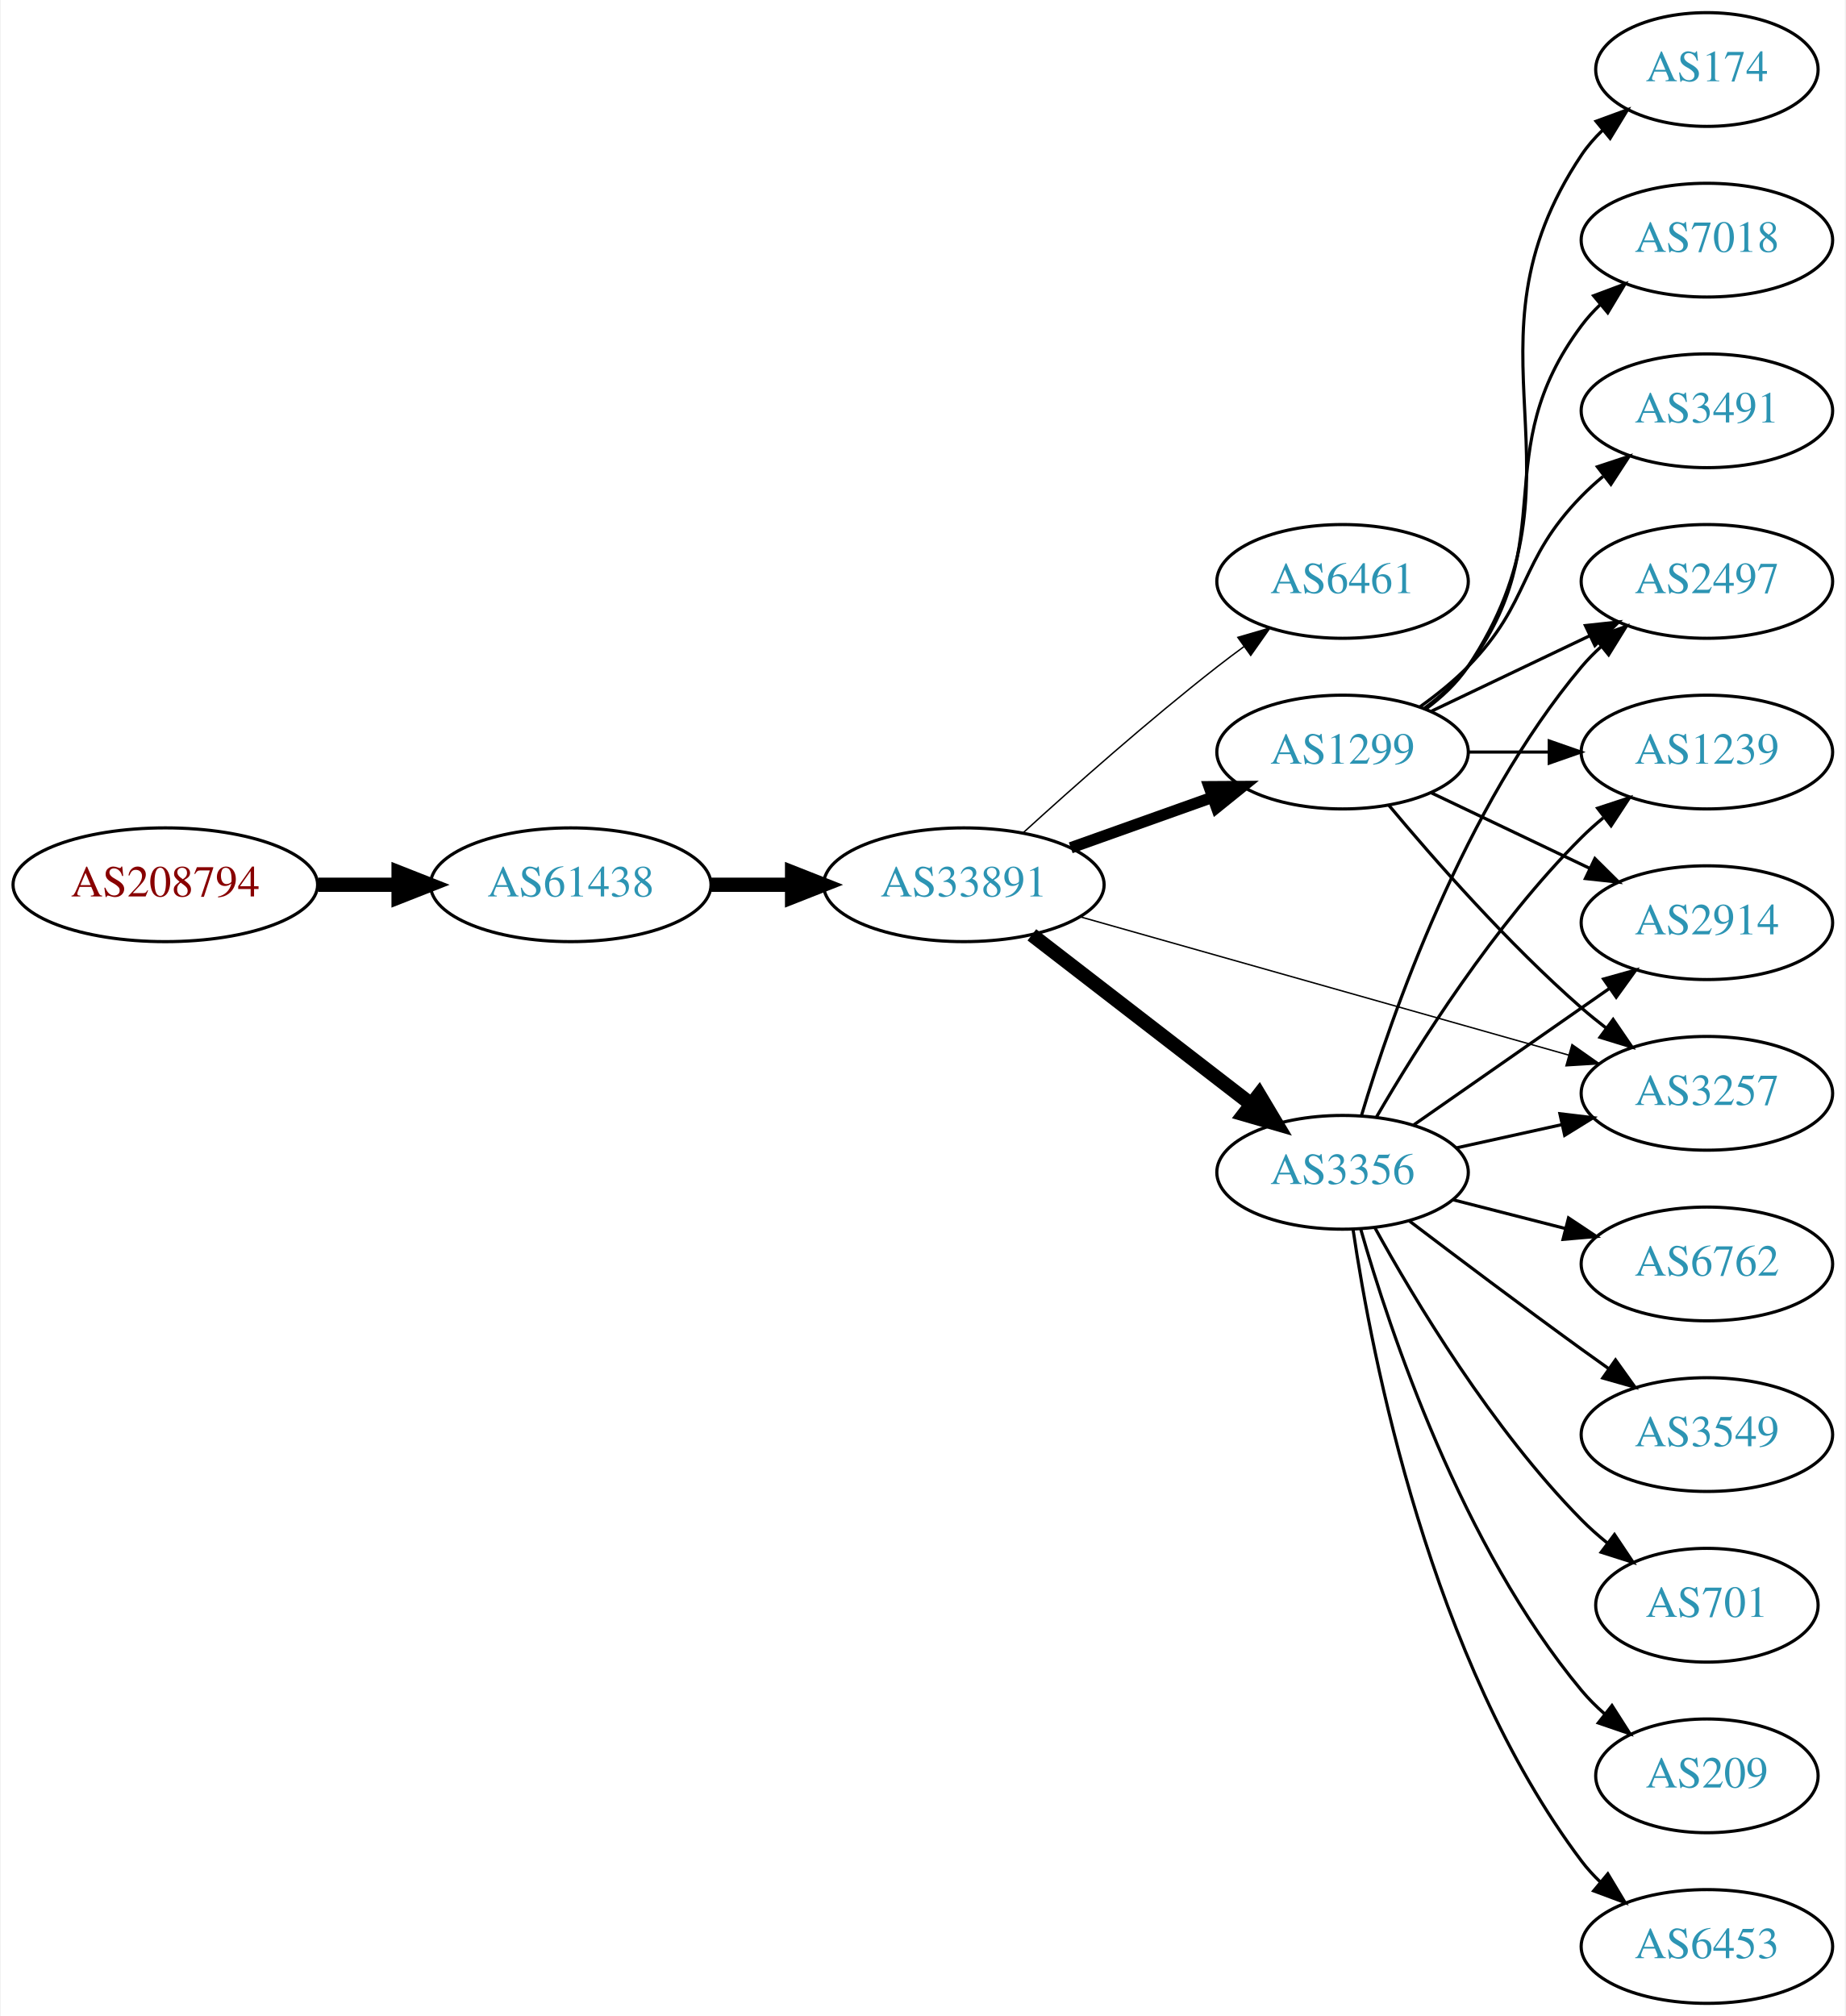
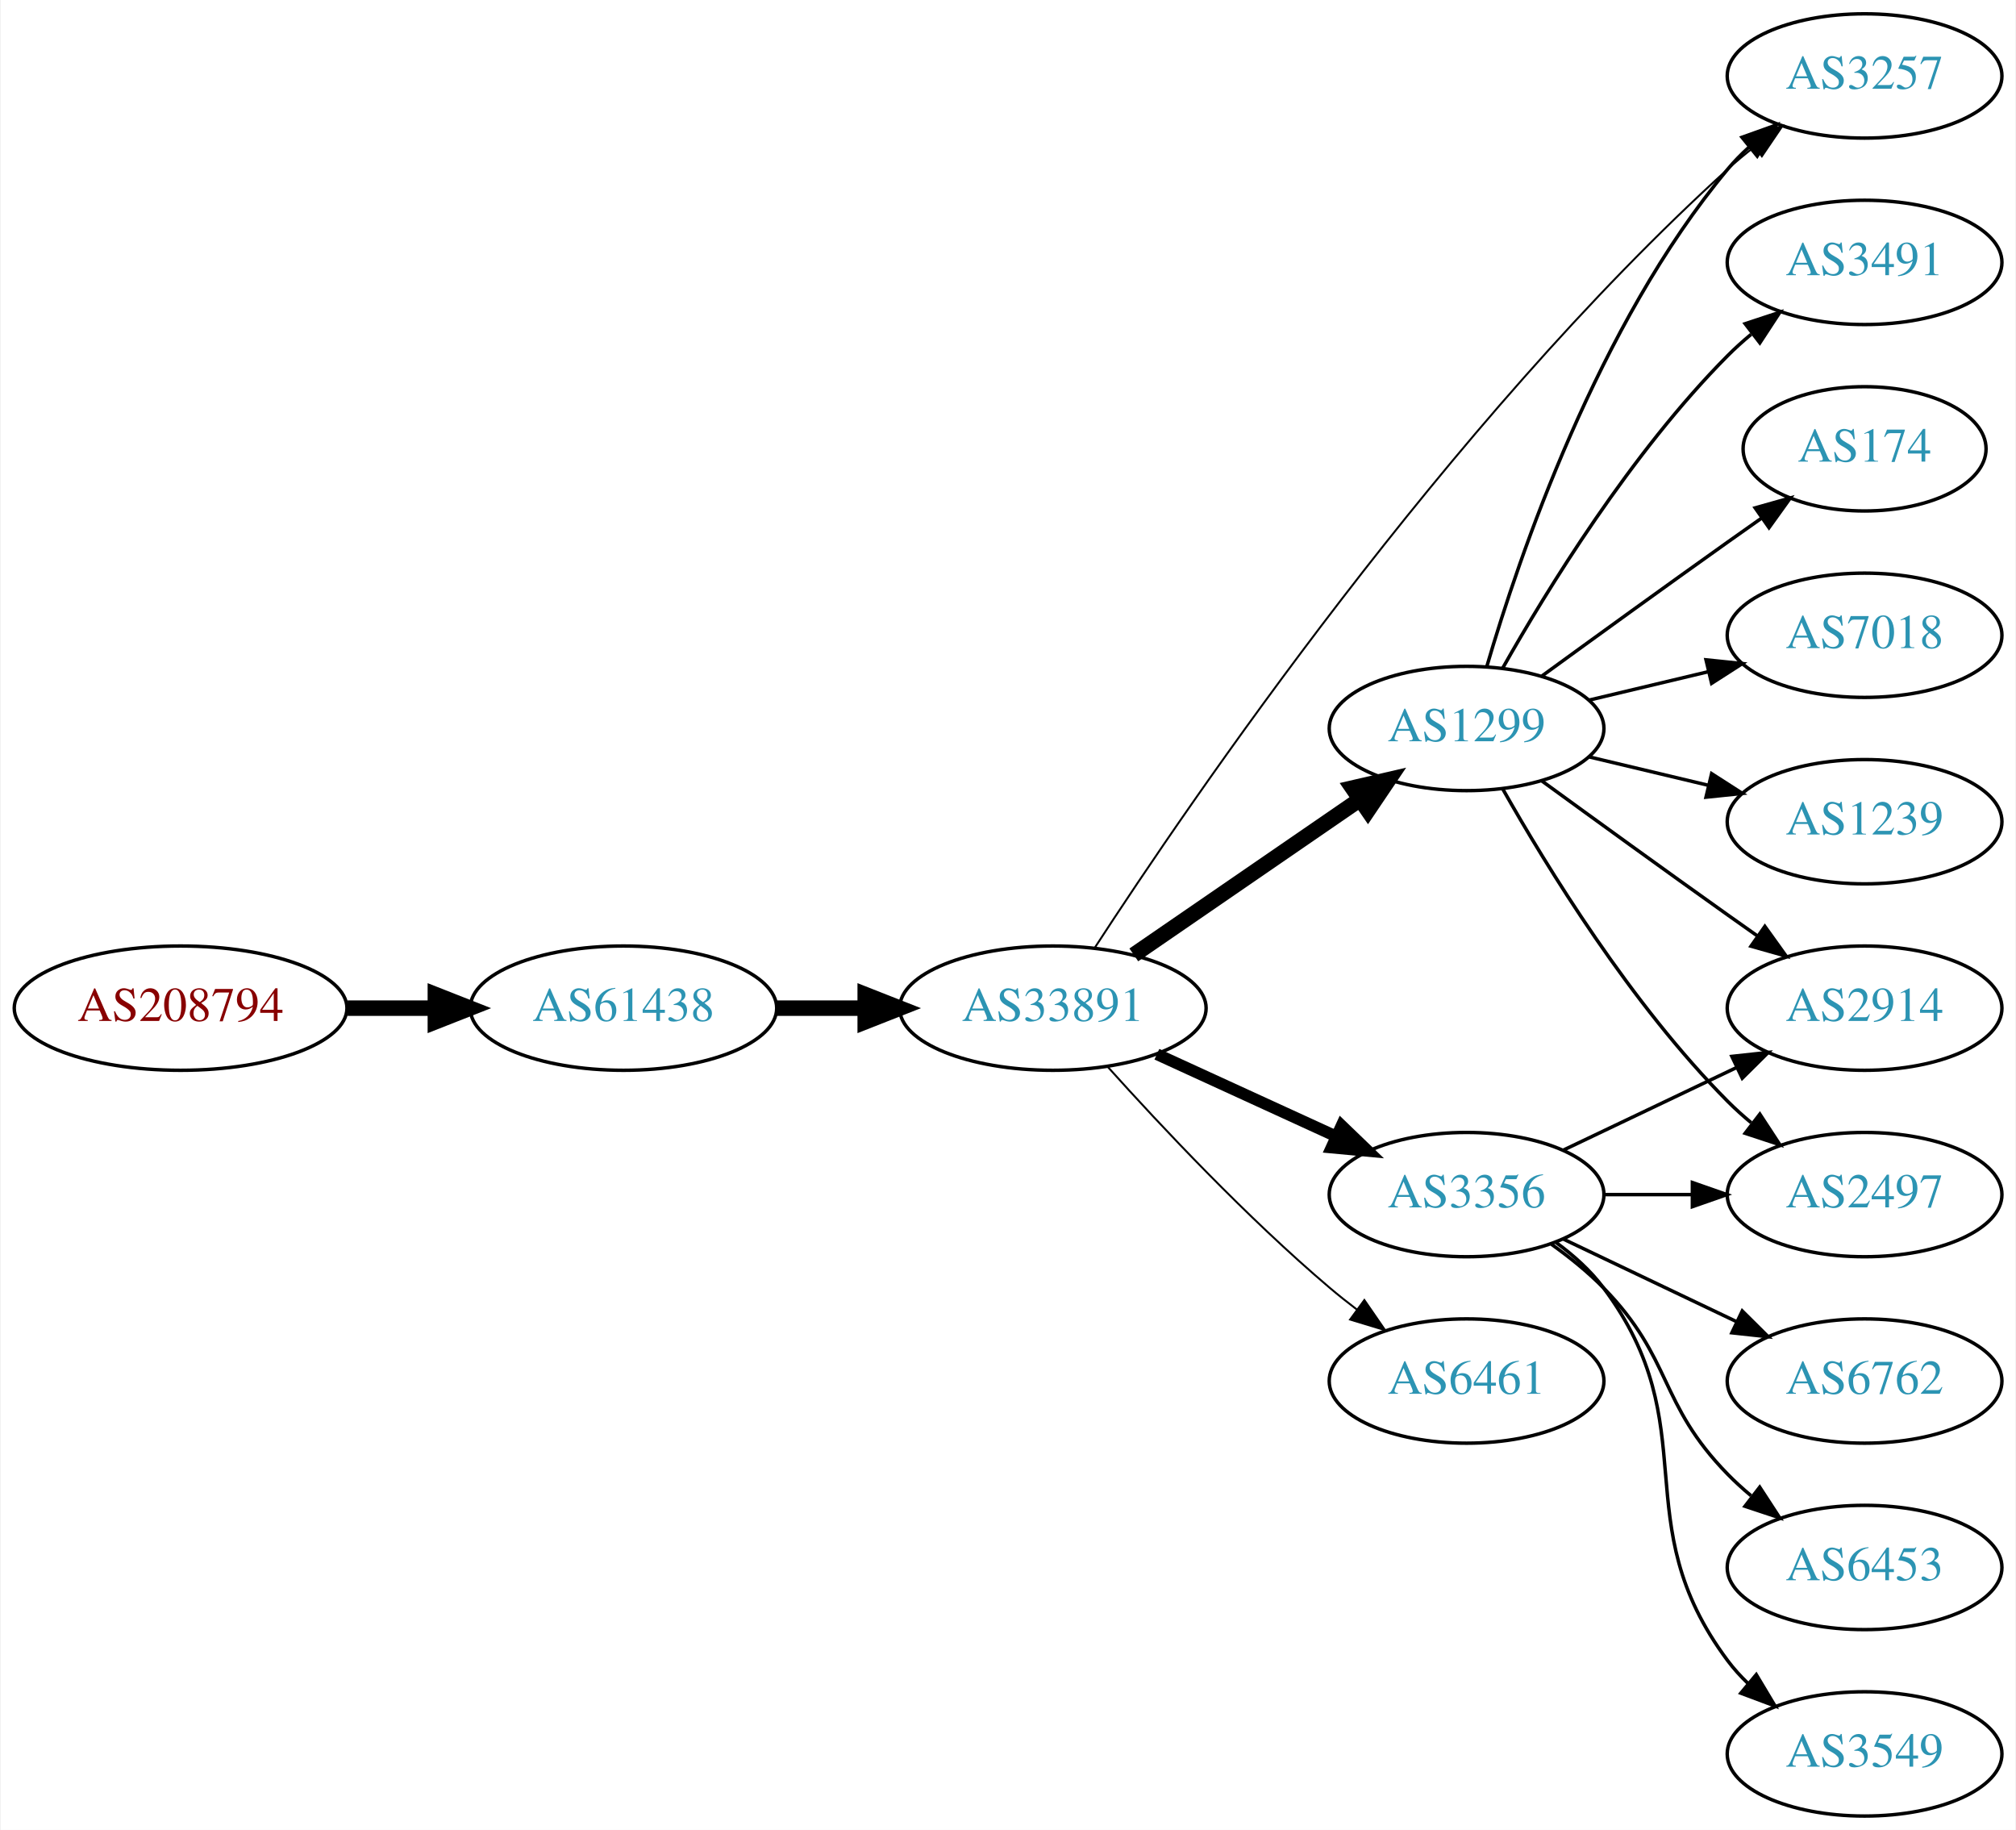
- <svg xmlns="http://www.w3.org/2000/svg" xmlns:xlink="http://www.w3.org/1999/xlink" width="584pt" height="638pt" viewBox="0.00 0.00 583.56 638.00">
-   <g id="graph0" class="graph" transform="scale(1 1) rotate(0) translate(4 634)">
-     <polygon fill="white" stroke="none" points="-4,4 -4,-634 579.562,-634 579.562,4 -4,4" />
+ <svg xmlns="http://www.w3.org/2000/svg" xmlns:xlink="http://www.w3.org/1999/xlink" width="584pt" height="530pt" viewBox="0.00 0.00 583.56 530.00">
+   <g id="graph0" class="graph" transform="scale(1 1) rotate(0) translate(4 526)">
+     <polygon fill="white" stroke="none" points="-4,4 -4,-526 579.562,-526 579.562,4 -4,4" />
    <g id="node1" class="node">
      <g id="a_node1">
        <a xlink:href="/asn/208794" xlink:title="AS208794 ~ Wolfgang Michael Brandstaetter [AT]">
-           <ellipse fill="#ffffff" stroke="black" cx="48.096" cy="-354" rx="48.192" ry="18" />
-           <text text-anchor="middle" x="48.096" y="-350.3" font-family="Times,serif" font-size="14.00" fill="#880000">AS208794</text>
+           <ellipse fill="#ffffff" stroke="black" cx="48.096" cy="-234" rx="48.192" ry="18" />
+           <text text-anchor="middle" x="48.096" y="-230.3" font-family="Times,serif" font-size="14.00" fill="#880000">AS208794</text>
        </a>
      </g>
    </g>
    <g id="node2" class="node">
      <g id="a_node2">
        <a xlink:href="/asn/61438" xlink:title="AS61438 ~ ip-it consult GmbH [AT]">
-           <ellipse fill="#ffffff" stroke="black" cx="176.388" cy="-354" rx="44.393" ry="18" />
-           <text text-anchor="middle" x="176.388" y="-350.3" font-family="Times,serif" font-size="14.00" fill="#2c94b3">AS61438</text>
+           <ellipse fill="#ffffff" stroke="black" cx="176.388" cy="-234" rx="44.393" ry="18" />
+           <text text-anchor="middle" x="176.388" y="-230.3" font-family="Times,serif" font-size="14.00" fill="#2c94b3">AS61438</text>
        </a>
      </g>
    </g>
    <g id="edge1" class="edge">
-       <path fill="none" stroke="black" stroke-width="4.5" d="M96.481,-354C104.742,-354 113.386,-354 121.799,-354" />
-       <polygon fill="black" stroke="black" stroke-width="4.5" points="121.904,-357.938 131.904,-354 121.904,-350.063 121.904,-357.938" />
+       <path fill="none" stroke="black" stroke-width="4.5" d="M96.481,-234C104.742,-234 113.386,-234 121.799,-234" />
+       <polygon fill="black" stroke="black" stroke-width="4.5" points="121.904,-237.938 131.904,-234 121.904,-230.063 121.904,-237.938" />
    </g>
    <g id="node3" class="node">
      <g id="a_node3">
        <a xlink:href="/asn/33891" xlink:title="AS33891 ~ CORE-BACKBONE GMBH GLOBAL NETWORK [DE]">
-           <ellipse fill="#ffffff" stroke="black" cx="300.78" cy="-354" rx="44.393" ry="18" />
-           <text text-anchor="middle" x="300.78" y="-350.3" font-family="Times,serif" font-size="14.00" fill="#2c94b3">AS33891</text>
+           <ellipse fill="#ffffff" stroke="black" cx="300.78" cy="-234" rx="44.393" ry="18" />
+           <text text-anchor="middle" x="300.78" y="-230.3" font-family="Times,serif" font-size="14.00" fill="#2c94b3">AS33891</text>
        </a>
      </g>
    </g>
    <g id="edge2" class="edge">
-       <path fill="none" stroke="black" stroke-width="4.5" d="M220.883,-354C229.089,-354 237.761,-354 246.233,-354" />
-       <polygon fill="black" stroke="black" stroke-width="4.5" points="246.424,-357.938 256.424,-354 246.424,-350.063 246.424,-357.938" />
+       <path fill="none" stroke="black" stroke-width="4.5" d="M220.883,-234C229.089,-234 237.761,-234 246.233,-234" />
+       <polygon fill="black" stroke="black" stroke-width="4.5" points="246.424,-237.938 256.424,-234 246.424,-230.063 246.424,-237.938" />
    </g>
    <g id="node4" class="node">
      <g id="a_node4">
-         <a xlink:href="/asn/6461" xlink:title="AS6461 ~ Zayo Bandwidth [US]">
-           <ellipse fill="#ffffff" stroke="black" cx="420.622" cy="-450" rx="39.794" ry="18" />
-           <text text-anchor="middle" x="420.622" y="-446.3" font-family="Times,serif" font-size="14.00" fill="#2c94b3">AS6461</text>
+         <a xlink:href="/asn/3356" xlink:title="AS3356 ~ Level 3 Parent, LLC [US]">
+           <ellipse fill="#ffffff" stroke="black" cx="420.622" cy="-180" rx="39.794" ry="18" />
+           <text text-anchor="middle" x="420.622" y="-176.3" font-family="Times,serif" font-size="14.00" fill="#2c94b3">AS3356</text>
        </a>
      </g>
    </g>
    <g id="edge3" class="edge">
-       <path fill="none" stroke="black" stroke-width="0.45" d="M319.557,-370.461C335.31,-384.809 359.134,-405.934 380.976,-423 383.703,-425.131 386.583,-427.294 389.492,-429.421" />
-       <polygon fill="black" stroke="black" stroke-width="0.45" points="387.491,-432.293 397.661,-435.263 391.562,-426.599 387.491,-432.293" />
+       <path fill="none" stroke="black" stroke-width="3.375" d="M330.909,-220.652C346.521,-213.498 365.918,-204.609 382.59,-196.97" />
+       <polygon fill="black" stroke="black" stroke-width="3.375" points="384.409,-199.986 392.042,-192.638 381.493,-193.622 384.409,-199.986" />
    </g>
    <g id="node5" class="node">
      <g id="a_node5">
        <a xlink:href="/asn/1299" xlink:title="AS1299 ~ Telia Carrier [EU]">
-           <ellipse fill="#ffffff" stroke="black" cx="420.622" cy="-396" rx="39.794" ry="18" />
-           <text text-anchor="middle" x="420.622" y="-392.3" font-family="Times,serif" font-size="14.00" fill="#2c94b3">AS1299</text>
+           <ellipse fill="#ffffff" stroke="black" cx="420.622" cy="-315" rx="39.794" ry="18" />
+           <text text-anchor="middle" x="420.622" y="-311.3" font-family="Times,serif" font-size="14.00" fill="#2c94b3">AS1299</text>
        </a>
      </g>
    </g>
    <g id="edge4" class="edge">
-       <path fill="none" stroke="black" stroke-width="3.6" d="M334.605,-365.699C348.439,-370.63 364.677,-376.417 379.235,-381.606" />
-       <polygon fill="black" stroke="black" stroke-width="3.6" points="378.4,-385.024 388.995,-385.084 380.75,-378.43 378.4,-385.024" />
+       <path fill="none" stroke="black" stroke-width="4.5" d="M324.222,-249.426C342.804,-262.198 369.365,-280.455 389.744,-294.463" />
+       <polygon fill="black" stroke="black" stroke-width="4.5" points="387.587,-297.758 398.058,-300.178 392.048,-291.269 387.587,-297.758" />
    </g>
    <g id="node6" class="node">
      <g id="a_node6">
-         <a xlink:href="/asn/3356" xlink:title="AS3356 ~ Level 3 Parent, LLC [US]">
-           <ellipse fill="#ffffff" stroke="black" cx="420.622" cy="-263" rx="39.794" ry="18" />
-           <text text-anchor="middle" x="420.622" y="-259.3" font-family="Times,serif" font-size="14.00" fill="#2c94b3">AS3356</text>
+         <a xlink:href="/asn/3257" xlink:title="AS3257 ~ GTT [DE]">
+           <ellipse fill="#ffffff" stroke="black" cx="535.915" cy="-504" rx="39.794" ry="18" />
+           <text text-anchor="middle" x="535.915" y="-500.3" font-family="Times,serif" font-size="14.00" fill="#2c94b3">AS3257</text>
        </a>
      </g>
    </g>
    <g id="edge5" class="edge">
-       <path fill="none" stroke="black" stroke-width="4.5" d="M322.306,-338.149C341.517,-323.314 370.373,-301.031 391.679,-284.579" />
-       <polygon fill="black" stroke="black" stroke-width="4.5" points="394.215,-287.595 399.724,-278.366 389.402,-281.362 394.215,-287.595" />
+       <path fill="none" stroke="black" stroke-width="0.562" d="M312.891,-251.455C340.338,-293.68 415.034,-403.287 496.269,-477 498.693,-479.2 501.304,-481.372 503.983,-483.47" />
+       <polygon fill="black" stroke="black" stroke-width="0.562" points="501.992,-486.352 512.108,-489.501 506.164,-480.731 501.992,-486.352" />
    </g>
    <g id="node7" class="node">
      <g id="a_node7">
-         <a xlink:href="/asn/3257" xlink:title="AS3257 ~ GTT [DE]">
-           <ellipse fill="#ffffff" stroke="black" cx="535.915" cy="-288" rx="39.794" ry="18" />
-           <text text-anchor="middle" x="535.915" y="-284.3" font-family="Times,serif" font-size="14.00" fill="#2c94b3">AS3257</text>
+         <a xlink:href="/asn/6461" xlink:title="AS6461 ~ Zayo Bandwidth [US]">
+           <ellipse fill="#ffffff" stroke="black" cx="420.622" cy="-126" rx="39.794" ry="18" />
+           <text text-anchor="middle" x="420.622" y="-122.3" font-family="Times,serif" font-size="14.00" fill="#2c94b3">AS6461</text>
        </a>
      </g>
    </g>
    <g id="edge6" class="edge">
-       <path fill="none" stroke="black" stroke-width="0.45" d="M337.442,-343.904C379.066,-332.121 447.847,-312.649 492.261,-300.075" />
-       <polygon fill="black" stroke="black" stroke-width="0.45" points="493.229,-303.439 501.898,-297.347 491.322,-296.704 493.229,-303.439" />
-     </g>
-     <g id="edge13" class="edge">
-       <path fill="none" stroke="black" d="M435.252,-379.183C449.535,-362.071 473.081,-335.255 496.269,-315 498.734,-312.846 501.373,-310.706 504.07,-308.628" />
-       <polygon fill="black" stroke="black" points="506.244,-311.375 512.225,-302.63 502.095,-305.736 506.244,-311.375" />
+       <path fill="none" stroke="black" stroke-width="0.562" d="M316.712,-216.956C332.038,-199.903 356.974,-173.35 380.976,-153 383.473,-150.883 386.133,-148.768 388.845,-146.707" />
+       <polygon fill="black" stroke="black" stroke-width="0.562" points="391.011,-149.459 397.021,-140.734 386.882,-143.806 391.011,-149.459" />
+     </g>
+     <g id="node9" class="node">
+       <g id="a_node9">
+         <a xlink:href="/asn/2914" xlink:title="AS2914 ~ NTT America, Inc. [US]">
+           <ellipse fill="#ffffff" stroke="black" cx="535.915" cy="-234" rx="39.794" ry="18" />
+           <text text-anchor="middle" x="535.915" y="-230.3" font-family="Times,serif" font-size="14.00" fill="#2c94b3">AS2914</text>
+         </a>
+       </g>
+     </g>
+     <g id="edge14" class="edge">
+       <path fill="none" stroke="black" d="M448.759,-192.934C463.753,-200.081 482.574,-209.052 498.797,-216.785" />
+       <polygon fill="black" stroke="black" points="497.467,-220.028 508,-221.171 500.479,-213.709 497.467,-220.028" />
+     </g>
+     <g id="node10" class="node">
+       <g id="a_node10">
+         <a xlink:href="/asn/2497" xlink:title="AS2497 ~ Internet Initiative Japan Inc. [JP]">
+           <ellipse fill="#ffffff" stroke="black" cx="535.915" cy="-180" rx="39.794" ry="18" />
+           <text text-anchor="middle" x="535.915" y="-176.3" font-family="Times,serif" font-size="14.00" fill="#2c94b3">AS2497</text>
+         </a>
+       </g>
+     </g>
+     <g id="edge15" class="edge">
+       <path fill="none" stroke="black" d="M460.294,-180C468.497,-180 477.261,-180 485.794,-180" />
+       <polygon fill="black" stroke="black" points="486.033,-183.5 496.033,-180 486.033,-176.5 486.033,-183.5" />
+     </g>
+     <g id="node14" class="node">
+       <g id="a_node14">
+         <a xlink:href="/asn/6762" xlink:title="AS6762 ~ TELECOM ITALIA SPARKLE S.p.A. [IT]">
+           <ellipse fill="#ffffff" stroke="black" cx="535.915" cy="-126" rx="39.794" ry="18" />
+           <text text-anchor="middle" x="535.915" y="-122.3" font-family="Times,serif" font-size="14.00" fill="#2c94b3">AS6762</text>
+         </a>
+       </g>
+     </g>
+     <g id="edge16" class="edge">
+       <path fill="none" stroke="black" d="M448.759,-167.066C463.753,-159.919 482.574,-150.948 498.797,-143.215" />
+       <polygon fill="black" stroke="black" points="500.479,-146.291 508,-138.829 497.467,-139.972 500.479,-146.291" />
+     </g>
+     <g id="node15" class="node">
+       <g id="a_node15">
+         <a xlink:href="/asn/6453" xlink:title="AS6453 ~ TATA COMMUNICATIONS (AMERICA) INC [US]">
+           <ellipse fill="#ffffff" stroke="black" cx="535.915" cy="-72" rx="39.794" ry="18" />
+           <text text-anchor="middle" x="535.915" y="-68.3" font-family="Times,serif" font-size="14.00" fill="#2c94b3">AS6453</text>
+         </a>
+       </g>
+     </g>
+     <g id="edge17" class="edge">
+       <path fill="none" stroke="black" d="M445.216,-165.611C450.472,-161.852 455.804,-157.563 460.269,-153 480.441,-132.383 476.096,-119.617 496.269,-99 498.362,-96.861 500.645,-94.782 503.022,-92.79" />
+       <polygon fill="black" stroke="black" points="505.54,-95.268 511.321,-86.389 501.265,-89.725 505.54,-95.268" />
+     </g>
+     <g id="node16" class="node">
+       <g id="a_node16">
+         <a xlink:href="/asn/3549" xlink:title="AS3549 ~ Level 3 Parent, LLC [US]">
+           <ellipse fill="#ffffff" stroke="black" cx="535.915" cy="-18" rx="39.794" ry="18" />
+           <text text-anchor="middle" x="535.915" y="-14.3" font-family="Times,serif" font-size="14.00" fill="#2c94b3">AS3549</text>
+         </a>
+       </g>
+     </g>
+     <g id="edge18" class="edge">
+       <path fill="none" stroke="black" d="M446.553,-166.118C451.629,-162.389 456.547,-157.984 460.269,-153 490.54,-112.458 465.997,-85.542 496.269,-45 498.013,-42.664 500.021,-40.455 502.184,-38.383" />
+       <polygon fill="black" stroke="black" points="504.543,-40.973 509.984,-31.882 500.062,-35.595 504.543,-40.973" />
+     </g>
+     <g id="edge10" class="edge">
+       <path fill="none" stroke="black" d="M426.496,-333.002C435.81,-364.844 458.627,-431.981 496.269,-477 498.139,-479.237 500.237,-481.374 502.464,-483.396" />
+       <polygon fill="black" stroke="black" points="500.407,-486.234 510.383,-489.804 504.81,-480.793 500.407,-486.234" />
    </g>
    <g id="node8" class="node">
      <g id="a_node8">
-         <a xlink:href="/asn/2497" xlink:title="AS2497 ~ Internet Initiative Japan Inc. [JP]">
-           <ellipse fill="#ffffff" stroke="black" cx="535.915" cy="-450" rx="39.794" ry="18" />
-           <text text-anchor="middle" x="535.915" y="-446.3" font-family="Times,serif" font-size="14.00" fill="#2c94b3">AS2497</text>
+         <a xlink:href="/asn/7018" xlink:title="AS7018 ~ AT&amp;T Services, Inc. [US]">
+           <ellipse fill="#ffffff" stroke="black" cx="535.915" cy="-342" rx="39.794" ry="18" />
+           <text text-anchor="middle" x="535.915" y="-338.3" font-family="Times,serif" font-size="14.00" fill="#2c94b3">AS7018</text>
        </a>
      </g>
    </g>
    <g id="edge7" class="edge">
-       <path fill="none" stroke="black" d="M448.759,-408.934C463.753,-416.081 482.574,-425.052 498.797,-432.785" />
-       <polygon fill="black" stroke="black" points="497.467,-436.028 508,-437.171 500.479,-429.709 497.467,-436.028" />
-     </g>
-     <g id="node9" class="node">
-       <g id="a_node9">
-         <a xlink:href="/asn/174" xlink:title="AS174 ~ Cogent Communications [US]">
-           <ellipse fill="#ffffff" stroke="black" cx="535.915" cy="-612" rx="35.194" ry="18" />
-           <text text-anchor="middle" x="535.915" y="-608.3" font-family="Times,serif" font-size="14.00" fill="#2c94b3">AS174</text>
-         </a>
-       </g>
+       <path fill="none" stroke="black" d="M456.229,-323.248C467.101,-325.838 479.255,-328.735 490.698,-331.462" />
+       <polygon fill="black" stroke="black" points="489.981,-334.889 500.52,-333.803 491.604,-328.08 489.981,-334.889" />
    </g>
    <g id="edge8" class="edge">
-       <path fill="none" stroke="black" d="M446.941,-409.607C451.997,-413.351 456.809,-417.831 460.269,-423 501.293,-484.294 455.244,-523.706 496.269,-585 498.135,-587.789 500.395,-590.377 502.875,-592.757" />
-       <polygon fill="black" stroke="black" points="500.849,-595.622 510.798,-599.266 505.293,-590.214 500.849,-595.622" />
-     </g>
-     <g id="node10" class="node">
-       <g id="a_node10">
-         <a xlink:href="/asn/7018" xlink:title="AS7018 ~ AT&amp;T Services, Inc. [US]">
-           <ellipse fill="#ffffff" stroke="black" cx="535.915" cy="-558" rx="39.794" ry="18" />
-           <text text-anchor="middle" x="535.915" y="-554.3" font-family="Times,serif" font-size="14.00" fill="#2c94b3">AS7018</text>
-         </a>
-       </g>
+       <path fill="none" stroke="black" d="M442.471,-299.778C457.404,-288.909 478.018,-273.975 496.269,-261 499.089,-258.995 502.032,-256.915 504.98,-254.841" />
+       <polygon fill="black" stroke="black" points="507.026,-257.681 513.205,-249.074 503.008,-251.95 507.026,-257.681" />
    </g>
    <g id="edge9" class="edge">
-       <path fill="none" stroke="black" d="M446.553,-409.882C451.629,-413.611 456.547,-418.016 460.269,-423 490.54,-463.542 465.997,-490.458 496.269,-531 498.013,-533.336 500.021,-535.545 502.184,-537.617" />
-       <polygon fill="black" stroke="black" points="500.062,-540.405 509.984,-544.118 504.543,-535.027 500.062,-540.405" />
+       <path fill="none" stroke="black" d="M431.082,-297.51C443.864,-274.904 468.296,-235.114 496.269,-207 498.379,-204.879 500.676,-202.812 503.061,-200.829" />
+       <polygon fill="black" stroke="black" points="505.577,-203.31 511.376,-194.444 501.313,-197.758 505.577,-203.31" />
    </g>
    <g id="node11" class="node">
      <g id="a_node11">
        <a xlink:href="/asn/1239" xlink:title="AS1239 ~ Sprint [US]">
-           <ellipse fill="#ffffff" stroke="black" cx="535.915" cy="-396" rx="39.794" ry="18" />
-           <text text-anchor="middle" x="535.915" y="-392.3" font-family="Times,serif" font-size="14.00" fill="#2c94b3">AS1239</text>
-         </a>
-       </g>
-     </g>
-     <g id="edge10" class="edge">
-       <path fill="none" stroke="black" d="M460.294,-396C468.497,-396 477.261,-396 485.794,-396" />
-       <polygon fill="black" stroke="black" points="486.033,-399.5 496.033,-396 486.033,-392.5 486.033,-399.5" />
+           <ellipse fill="#ffffff" stroke="black" cx="535.915" cy="-288" rx="39.794" ry="18" />
+           <text text-anchor="middle" x="535.915" y="-284.3" font-family="Times,serif" font-size="14.00" fill="#2c94b3">AS1239</text>
+         </a>
+       </g>
+     </g>
+     <g id="edge11" class="edge">
+       <path fill="none" stroke="black" d="M456.229,-306.752C467.101,-304.162 479.255,-301.265 490.698,-298.538" />
+       <polygon fill="black" stroke="black" points="491.604,-301.92 500.52,-296.197 489.981,-295.111 491.604,-301.92" />
    </g>
    <g id="node12" class="node">
      <g id="a_node12">
-         <a xlink:href="/asn/2914" xlink:title="AS2914 ~ NTT America, Inc. [US]">
-           <ellipse fill="#ffffff" stroke="black" cx="535.915" cy="-342" rx="39.794" ry="18" />
-           <text text-anchor="middle" x="535.915" y="-338.3" font-family="Times,serif" font-size="14.00" fill="#2c94b3">AS2914</text>
-         </a>
-       </g>
-     </g>
-     <g id="edge11" class="edge">
-       <path fill="none" stroke="black" d="M448.759,-383.066C463.753,-375.919 482.574,-366.948 498.797,-359.215" />
-       <polygon fill="black" stroke="black" points="500.479,-362.291 508,-354.829 497.467,-355.972 500.479,-362.291" />
+         <a xlink:href="/asn/3491" xlink:title="AS3491 ~ PCCW Global, Inc. [US]">
+           <ellipse fill="#ffffff" stroke="black" cx="535.915" cy="-450" rx="39.794" ry="18" />
+           <text text-anchor="middle" x="535.915" y="-446.3" font-family="Times,serif" font-size="14.00" fill="#2c94b3">AS3491</text>
+         </a>
+       </g>
+     </g>
+     <g id="edge12" class="edge">
+       <path fill="none" stroke="black" d="M431.082,-332.49C443.864,-355.096 468.296,-394.886 496.269,-423 498.379,-425.121 500.676,-427.188 503.061,-429.171" />
+       <polygon fill="black" stroke="black" points="501.313,-432.242 511.376,-435.556 505.577,-426.69 501.313,-432.242" />
    </g>
    <g id="node13" class="node">
      <g id="a_node13">
-         <a xlink:href="/asn/3491" xlink:title="AS3491 ~ PCCW Global, Inc. [US]">
-           <ellipse fill="#ffffff" stroke="black" cx="535.915" cy="-504" rx="39.794" ry="18" />
-           <text text-anchor="middle" x="535.915" y="-500.3" font-family="Times,serif" font-size="14.00" fill="#2c94b3">AS3491</text>
-         </a>
-       </g>
-     </g>
-     <g id="edge12" class="edge">
-       <path fill="none" stroke="black" d="M445.216,-410.389C450.472,-414.148 455.804,-418.437 460.269,-423 480.441,-443.617 476.096,-456.383 496.269,-477 498.362,-479.139 500.645,-481.218 503.022,-483.21" />
-       <polygon fill="black" stroke="black" points="501.265,-486.275 511.321,-489.611 505.54,-480.732 501.265,-486.275" />
-     </g>
-     <g id="edge16" class="edge">
-       <path fill="none" stroke="black" d="M456.538,-270.705C467.091,-273.033 478.83,-275.624 489.942,-278.076" />
-       <polygon fill="black" stroke="black" points="489.4,-281.54 499.919,-280.278 490.909,-274.705 489.4,-281.54" />
-     </g>
-     <g id="edge20" class="edge">
-       <path fill="none" stroke="black" d="M426.627,-281.027C436.076,-312.573 459.003,-378.644 496.269,-423 498.144,-425.232 500.246,-427.366 502.475,-429.386" />
-       <polygon fill="black" stroke="black" points="500.422,-432.226 510.399,-435.79 504.821,-426.782 500.422,-432.226" />
-     </g>
-     <g id="edge15" class="edge">
-       <path fill="none" stroke="black" d="M431.375,-280.536C444.292,-302.771 468.683,-341.518 496.269,-369 498.389,-371.112 500.691,-373.172 503.082,-375.151" />
-       <polygon fill="black" stroke="black" points="501.338,-378.224 511.405,-381.527 505.595,-372.667 501.338,-378.224" />
-     </g>
-     <g id="edge21" class="edge">
-       <path fill="none" stroke="black" d="M443.198,-278.045C460.759,-290.29 485.733,-307.705 505.187,-321.27" />
-       <polygon fill="black" stroke="black" points="503.215,-324.162 513.419,-327.011 507.219,-318.42 503.215,-324.162" />
-     </g>
-     <g id="node14" class="node">
-       <g id="a_node14">
-         <a xlink:href="/asn/3549" xlink:title="AS3549 ~ Level 3 Parent, LLC [US]">
-           <ellipse fill="#ffffff" stroke="black" cx="535.915" cy="-180" rx="39.794" ry="18" />
-           <text text-anchor="middle" x="535.915" y="-176.3" font-family="Times,serif" font-size="14.00" fill="#2c94b3">AS3549</text>
-         </a>
-       </g>
-     </g>
-     <g id="edge14" class="edge">
-       <path fill="none" stroke="black" d="M441.761,-247.602C456.706,-236.247 477.636,-220.492 496.269,-207 499.072,-204.97 502.003,-202.875 504.944,-200.79" />
-       <polygon fill="black" stroke="black" points="506.995,-203.627 513.158,-195.009 502.966,-197.902 506.995,-203.627" />
-     </g>
-     <g id="node15" class="node">
-       <g id="a_node15">
-         <a xlink:href="/asn/701" xlink:title="AS701 ~ UUNET [US]">
-           <ellipse fill="#ffffff" stroke="black" cx="535.915" cy="-126" rx="35.194" ry="18" />
-           <text text-anchor="middle" x="535.915" y="-122.3" font-family="Times,serif" font-size="14.00" fill="#2c94b3">AS701</text>
-         </a>
-       </g>
-     </g>
-     <g id="edge17" class="edge">
-       <path fill="none" stroke="black" d="M430.794,-245.567C443.437,-222.598 467.904,-181.753 496.269,-153 498.758,-150.476 501.512,-148.034 504.369,-145.717" />
-       <polygon fill="black" stroke="black" points="506.67,-148.366 512.56,-139.559 502.463,-142.771 506.67,-148.366" />
-     </g>
-     <g id="node16" class="node">
-       <g id="a_node16">
-         <a xlink:href="/asn/209" xlink:title="AS209 ~ CenturyLink Communications, LLC [US]">
-           <ellipse fill="#ffffff" stroke="black" cx="535.915" cy="-72" rx="35.194" ry="18" />
-           <text text-anchor="middle" x="535.915" y="-68.3" font-family="Times,serif" font-size="14.00" fill="#2c94b3">AS209</text>
-         </a>
-       </g>
-     </g>
-     <g id="edge18" class="edge">
-       <path fill="none" stroke="black" d="M426.367,-245.029C435.546,-212.895 458.249,-144.687 496.269,-99 498.415,-96.421 500.866,-93.975 503.467,-91.686" />
-       <polygon fill="black" stroke="black" points="505.875,-94.246 511.574,-85.314 501.549,-88.742 505.875,-94.246" />
-     </g>
-     <g id="node17" class="node">
-       <g id="a_node17">
-         <a xlink:href="/asn/6453" xlink:title="AS6453 ~ TATA COMMUNICATIONS (AMERICA) INC [US]">
-           <ellipse fill="#ffffff" stroke="black" cx="535.915" cy="-18" rx="39.794" ry="18" />
-           <text text-anchor="middle" x="535.915" y="-14.3" font-family="Times,serif" font-size="14.00" fill="#2c94b3">AS6453</text>
-         </a>
-       </g>
-     </g>
-     <g id="edge19" class="edge">
-       <path fill="none" stroke="black" d="M423.954,-244.848C429.837,-205.049 448.38,-108.594 496.269,-45 498.023,-42.671 500.037,-40.467 502.205,-38.399" />
-       <polygon fill="black" stroke="black" points="504.564,-40.989 510.014,-31.904 500.088,-35.607 504.564,-40.989" />
-     </g>
-     <g id="node18" class="node">
-       <g id="a_node18">
-         <a xlink:href="/asn/6762" xlink:title="AS6762 ~ TELECOM ITALIA SPARKLE S.p.A. [IT]">
-           <ellipse fill="#ffffff" stroke="black" cx="535.915" cy="-234" rx="39.794" ry="18" />
-           <text text-anchor="middle" x="535.915" y="-230.3" font-family="Times,serif" font-size="14.00" fill="#2c94b3">AS6762</text>
-         </a>
-       </g>
-     </g>
-     <g id="edge22" class="edge">
-       <path fill="none" stroke="black" d="M455.614,-254.299C466.816,-251.432 479.434,-248.202 491.255,-245.176" />
-       <polygon fill="black" stroke="black" points="492.128,-248.565 500.948,-242.695 490.392,-241.784 492.128,-248.565" />
+         <a xlink:href="/asn/174" xlink:title="AS174 ~ Cogent Communications [US]">
+           <ellipse fill="#ffffff" stroke="black" cx="535.915" cy="-396" rx="35.194" ry="18" />
+           <text text-anchor="middle" x="535.915" y="-392.3" font-family="Times,serif" font-size="14.00" fill="#2c94b3">AS174</text>
+         </a>
+       </g>
+     </g>
+     <g id="edge13" class="edge">
+       <path fill="none" stroke="black" d="M442.471,-330.222C457.404,-341.091 478.018,-356.025 496.269,-369 499.479,-371.282 502.848,-373.661 506.203,-376.018" />
+       <polygon fill="black" stroke="black" points="504.215,-378.899 514.413,-381.77 508.231,-373.166 504.215,-378.899" />
    </g>
  </g>
</svg>
